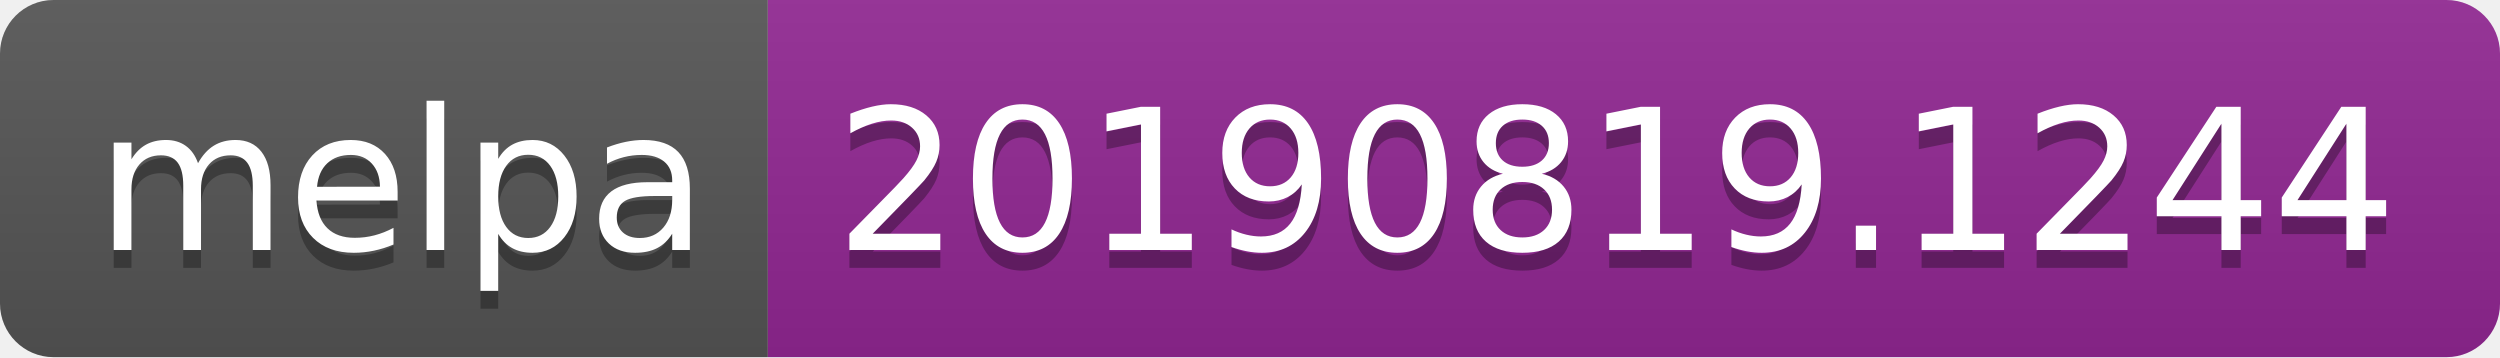
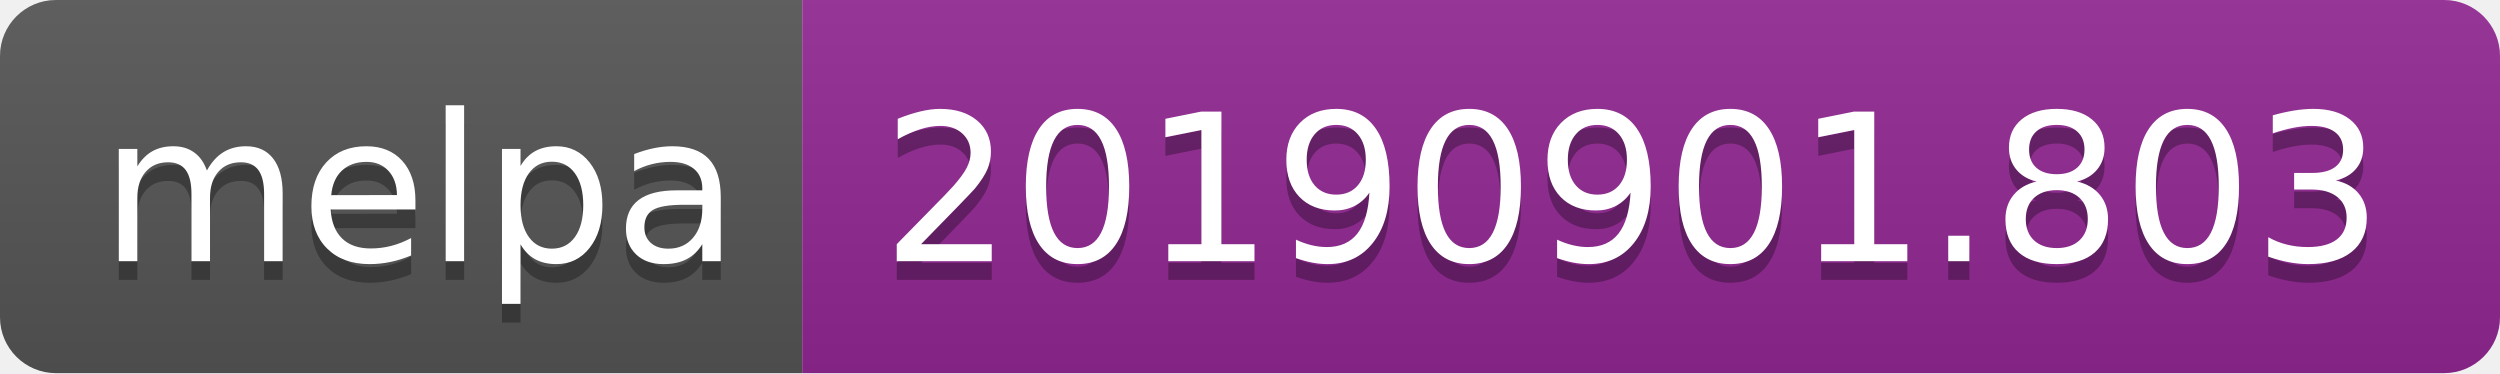
- <svg xmlns="http://www.w3.org/2000/svg" width="140" height="20">
+ <svg xmlns="http://www.w3.org/2000/svg" width="134" height="20">
  <linearGradient id="b" x2="0" y2="100%">
    <stop offset="0" stop-color="#bbb" stop-opacity=".1" />
    <stop offset="1" stop-opacity=".1" />
  </linearGradient>
  <clipPath id="a">
-     <rect width="140" height="20" rx="3" fill="#fff" />
+     <rect width="134" height="20" rx="3" fill="#fff" />
  </clipPath>
  <g clip-path="url(#a)">
    <path fill="#555" d="M0 0h43v20H0z" />
-     <path fill="#922793" d="M43 0h97v20H43z" />
-     <path fill="url(#b)" d="M0 0h140v20H0z" />
+     <path fill="#922793" d="M43 0h91v20H43z" />
+     <path fill="url(#b)" d="M0 0h134v20H0z" />
  </g>
  <g fill="#fff" text-anchor="middle" font-family="DejaVu Sans,Verdana,Geneva,sans-serif" font-size="110">
    <text x="225" y="150" fill="#010101" fill-opacity=".3" transform="scale(.1)" textLength="330">melpa</text>
    <text x="225" y="140" transform="scale(.1)" textLength="330">melpa</text>
-     <text x="905" y="150" fill="#010101" fill-opacity=".3" transform="scale(.1)" textLength="870">20190819.1244</text>
-     <text x="905" y="140" transform="scale(.1)" textLength="870">20190819.1244</text>
+     <text x="875" y="150" fill="#010101" fill-opacity=".3" transform="scale(.1)" textLength="810">20190901.803</text>
+     <text x="875" y="140" transform="scale(.1)" textLength="810">20190901.803</text>
  </g>
</svg>
